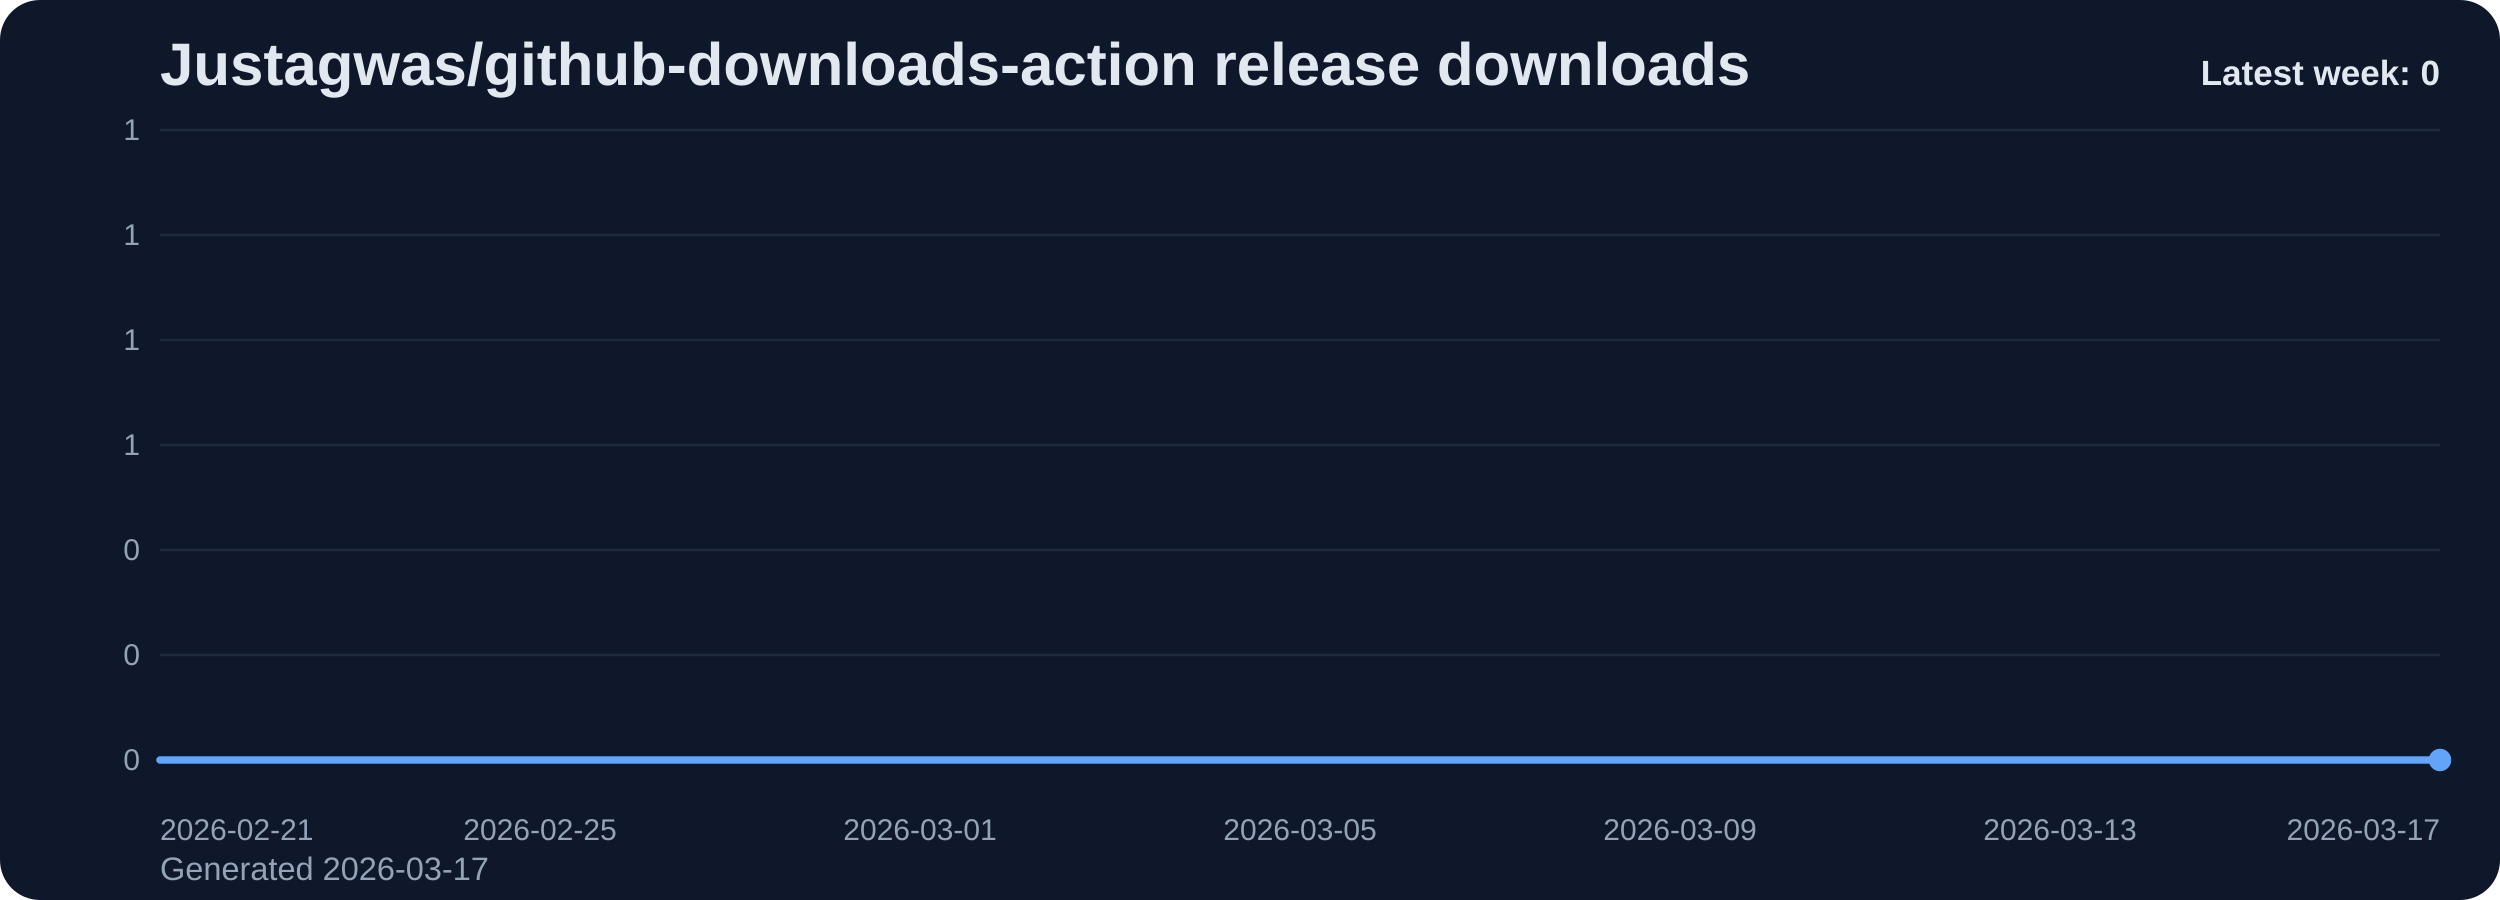
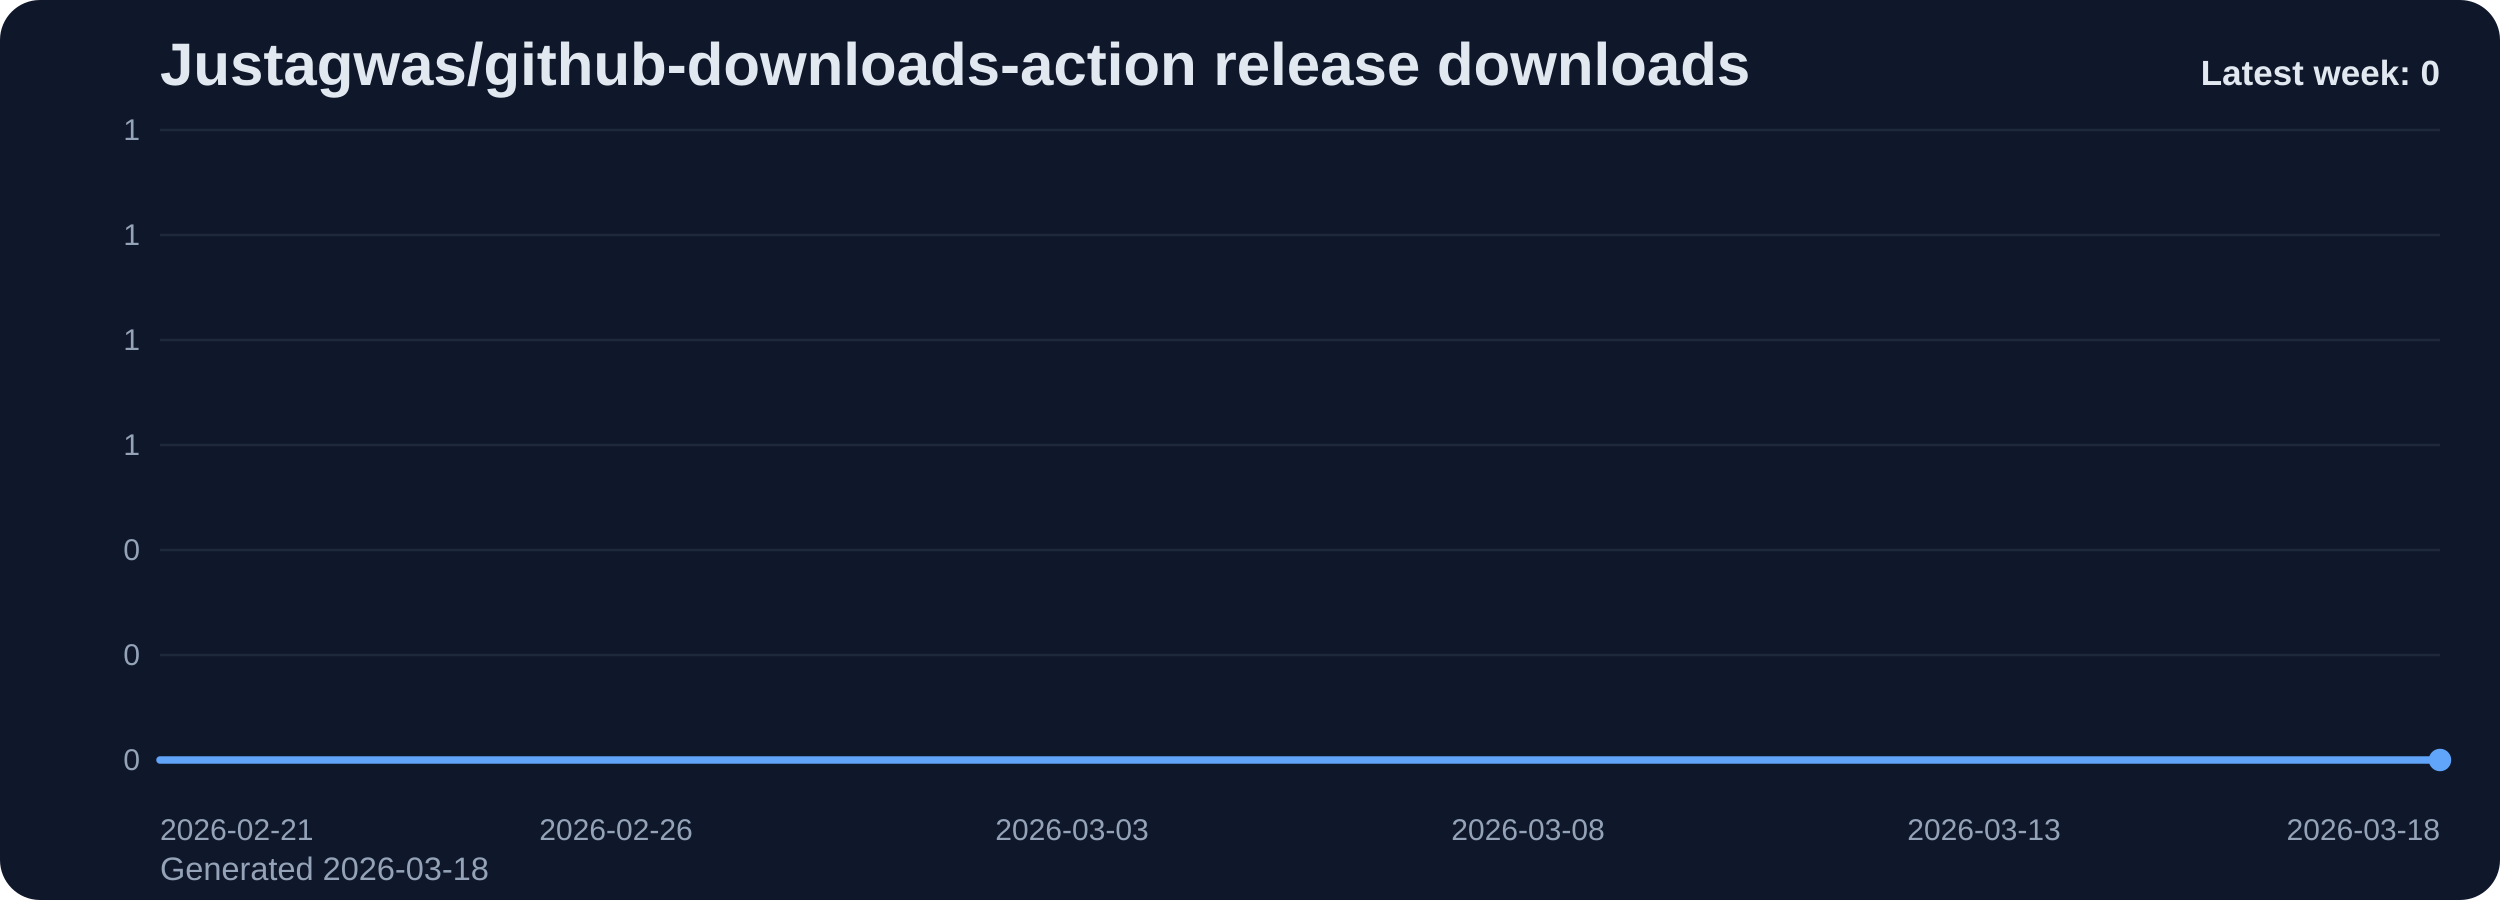
<svg xmlns="http://www.w3.org/2000/svg" viewBox="0 0 1000 360" role="img" aria-label="Justagwas/github-downloads-action release downloads chart">
  <defs>
    <linearGradient id="fill-weekly-slate" x1="0" y1="0" x2="0" y2="1">
      <stop offset="0%" stop-color="#60a5fa" stop-opacity="0.32" />
      <stop offset="100%" stop-color="#60a5fa" stop-opacity="0.05" />
    </linearGradient>
    <style>
      .bg { fill: #0f172a; }
      .title { font: 700 24px Arial, sans-serif; fill: #e2e8f0; }
      .sub { font: 400 13px Arial, sans-serif; fill: #94a3b8; }
      .grid { stroke: #1e293b; stroke-width: 1; }
      .axis { font: 400 12px Arial, sans-serif; fill: #94a3b8; }
      .line { fill: none; stroke: #60a5fa; stroke-width: 3; stroke-linecap: round; stroke-linejoin: round; }
      .dot { fill: #60a5fa; }
      .value { font: 600 11px Arial, sans-serif; fill: #cbd5e1; }
      .latest { font: 700 14px Arial, sans-serif; fill: #e2e8f0; }
    </style>
  </defs>
  <rect class="bg" x="0" y="0" width="1000" height="360" rx="16" />
  <text class="title" x="64" y="34">Justagwas/github-downloads-action release downloads</text>
-   <text class="sub" x="64" y="352">Generated 2026-03-17</text>
+   <text class="sub" x="64" y="352">Generated 2026-03-18</text>
  <line x1="64" y1="52.00" x2="976" y2="52.00" class="grid" />
  <text x="56" y="56.00" text-anchor="end" class="axis">1</text>
  <line x1="64" y1="94.00" x2="976" y2="94.00" class="grid" />
  <text x="56" y="98.00" text-anchor="end" class="axis">1</text>
  <line x1="64" y1="136.00" x2="976" y2="136.00" class="grid" />
  <text x="56" y="140.00" text-anchor="end" class="axis">1</text>
  <line x1="64" y1="178.00" x2="976" y2="178.00" class="grid" />
  <text x="56" y="182.00" text-anchor="end" class="axis">1</text>
  <line x1="64" y1="220.00" x2="976" y2="220.00" class="grid" />
  <text x="56" y="224.00" text-anchor="end" class="axis">0</text>
  <line x1="64" y1="262.00" x2="976" y2="262.00" class="grid" />
  <text x="56" y="266.00" text-anchor="end" class="axis">0</text>
  <line x1="64" y1="304.00" x2="976" y2="304.00" class="grid" />
  <text x="56" y="308.00" text-anchor="end" class="axis">0</text>
-   <path d="M 64.00 304 L 64.00 304.00 L 102.00 304.00 L 140.00 304.00 L 178.00 304.00 L 216.00 304.00 L 254.00 304.00 L 292.00 304.00 L 330.00 304.00 L 368.00 304.00 L 406.00 304.00 L 444.00 304.00 L 482.00 304.00 L 520.00 304.00 L 558.00 304.00 L 596.00 304.00 L 634.00 304.00 L 672.00 304.00 L 710.00 304.00 L 748.00 304.00 L 786.00 304.00 L 824.00 304.00 L 862.00 304.00 L 900.00 304.00 L 938.00 304.00 L 976.00 304.00 L 976.00 304 Z" fill="url(#fill-weekly-slate)" />
-   <polyline class="line" points="64.00,304.00 102.00,304.00 140.00,304.00 178.00,304.00 216.00,304.00 254.00,304.00 292.00,304.00 330.00,304.00 368.00,304.00 406.00,304.00 444.00,304.00 482.00,304.00 520.00,304.00 558.00,304.00 596.00,304.00 634.00,304.00 672.00,304.00 710.00,304.00 748.00,304.00 786.00,304.00 824.00,304.00 862.00,304.00 900.00,304.00 938.00,304.00 976.00,304.00" />
+   <path d="M 64.00 304 L 64.00 304.00 L 100.48 304.00 L 136.96 304.00 L 173.44 304.00 L 209.92 304.00 L 246.40 304.00 L 282.88 304.00 L 319.36 304.00 L 355.84 304.00 L 392.32 304.00 L 428.80 304.00 L 465.28 304.00 L 501.76 304.00 L 538.24 304.00 L 574.72 304.00 L 611.20 304.00 L 647.68 304.00 L 684.16 304.00 L 720.64 304.00 L 757.12 304.00 L 793.60 304.00 L 830.08 304.00 L 866.56 304.00 L 903.04 304.00 L 939.52 304.00 L 976.00 304.00 L 976.00 304 Z" fill="url(#fill-weekly-slate)" />
+   <polyline class="line" points="64.00,304.00 100.48,304.00 136.96,304.00 173.44,304.00 209.92,304.00 246.40,304.00 282.88,304.00 319.36,304.00 355.84,304.00 392.32,304.00 428.80,304.00 465.28,304.00 501.76,304.00 538.24,304.00 574.72,304.00 611.20,304.00 647.68,304.00 684.16,304.00 720.64,304.00 757.12,304.00 793.60,304.00 830.08,304.00 866.56,304.00 903.04,304.00 939.52,304.00 976.00,304.00" />
  <circle class="dot" cx="976.00" cy="304.00" r="4.5" />
  <text class="axis" x="64.00" y="336" text-anchor="start">2026-02-21</text>
-   <text class="axis" x="216.00" y="336" text-anchor="middle">2026-02-25</text>
-   <text class="axis" x="368.00" y="336" text-anchor="middle">2026-03-01</text>
-   <text class="axis" x="520.00" y="336" text-anchor="middle">2026-03-05</text>
-   <text class="axis" x="672.00" y="336" text-anchor="middle">2026-03-09</text>
-   <text class="axis" x="824.00" y="336" text-anchor="middle">2026-03-13</text>
-   <text class="axis" x="976.00" y="336" text-anchor="end">2026-03-17</text>
+   <text class="axis" x="246.40" y="336" text-anchor="middle">2026-02-26</text>
+   <text class="axis" x="428.80" y="336" text-anchor="middle">2026-03-03</text>
+   <text class="axis" x="611.20" y="336" text-anchor="middle">2026-03-08</text>
+   <text class="axis" x="793.60" y="336" text-anchor="middle">2026-03-13</text>
+   <text class="axis" x="976.00" y="336" text-anchor="end">2026-03-18</text>
  <text class="latest" x="976" y="34" text-anchor="end">Latest week: 0</text>
</svg>
